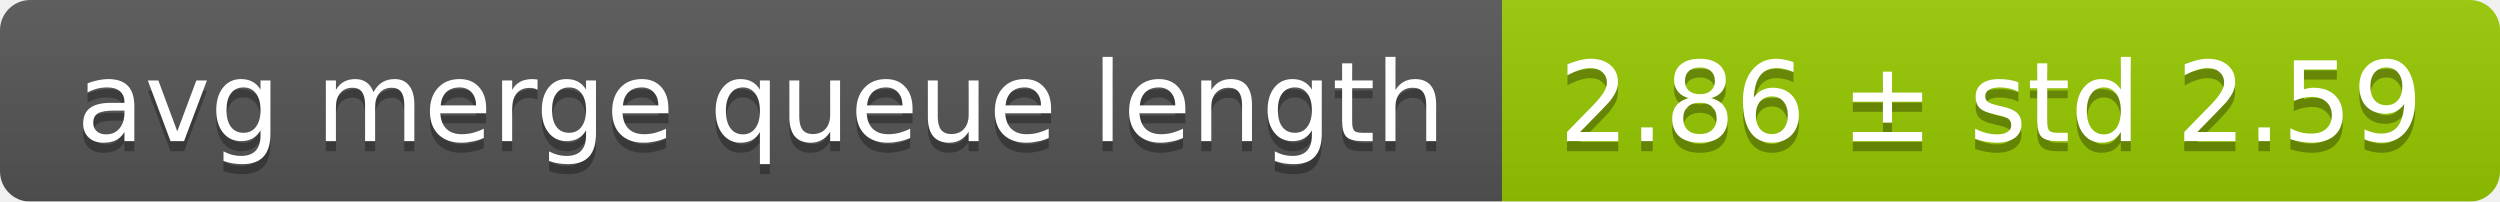
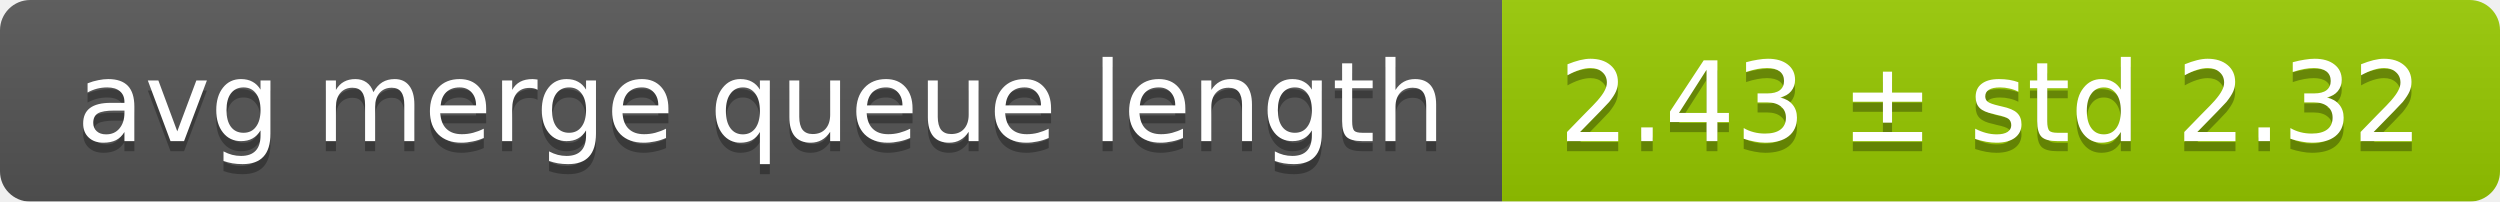
<svg xmlns="http://www.w3.org/2000/svg" width="248" height="20">
  <linearGradient id="smooth" x2="0" y2="100%">
    <stop offset="0" stop-color="#bbb" stop-opacity=".1" />
    <stop offset="1" stop-opacity=".1" />
  </linearGradient>
  <mask id="round">
    <rect width="248" height="20" rx="3" fill="#fff" />
  </mask>
  <g mask="url(#round)">
    <rect width="149" height="20" fill="#555" />
    <rect x="149" width="99" height="20" fill="#97ca00" />
    <rect width="248" height="20" fill="url(#smooth)" />
  </g>
  <g fill="#fff" text-anchor="middle" font-family="DejaVu Sans,Verdana,Geneva,sans-serif" font-size="11">
    <text x="75.5" y="15" fill="#010101" fill-opacity=".3">avg merge queue length</text>
    <text x="75.5" y="14">avg merge queue length</text>
-     <text x="197.5" y="15" fill="#010101" fill-opacity=".3">2.86 ± std 2.59</text>
-     <text x="197.5" y="14">2.86 ± std 2.59</text>
+     <text x="197.5" y="15" fill="#010101" fill-opacity=".3">2.43 ± std 2.32</text>
+     <text x="197.5" y="14">2.43 ± std 2.32</text>
  </g>
</svg>
